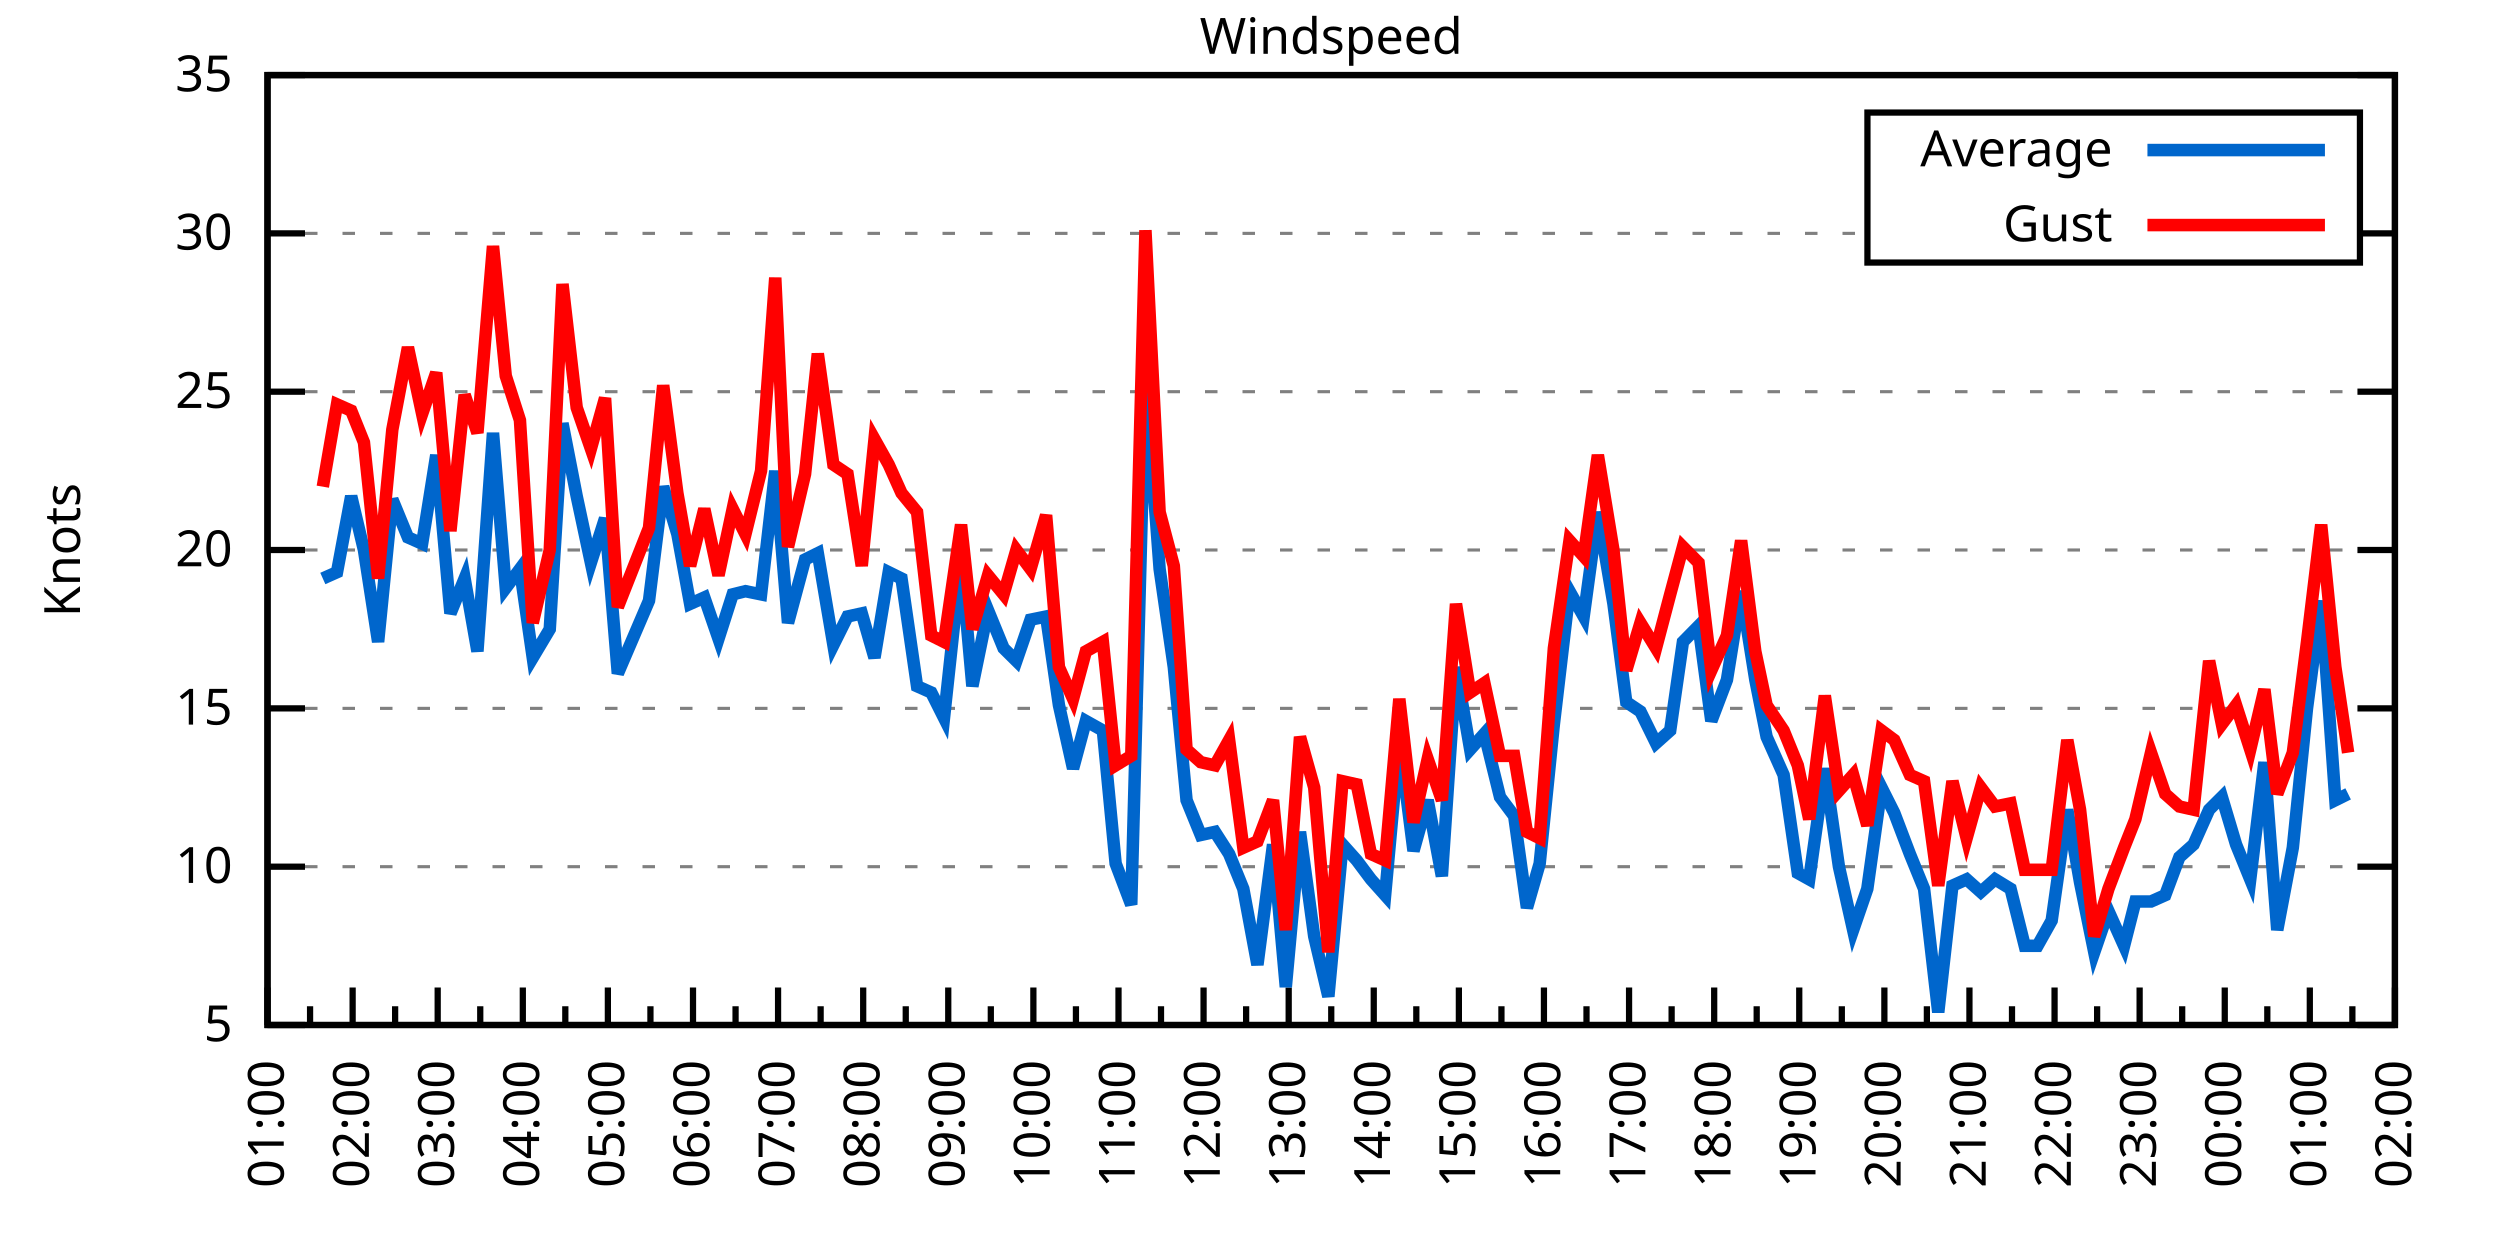
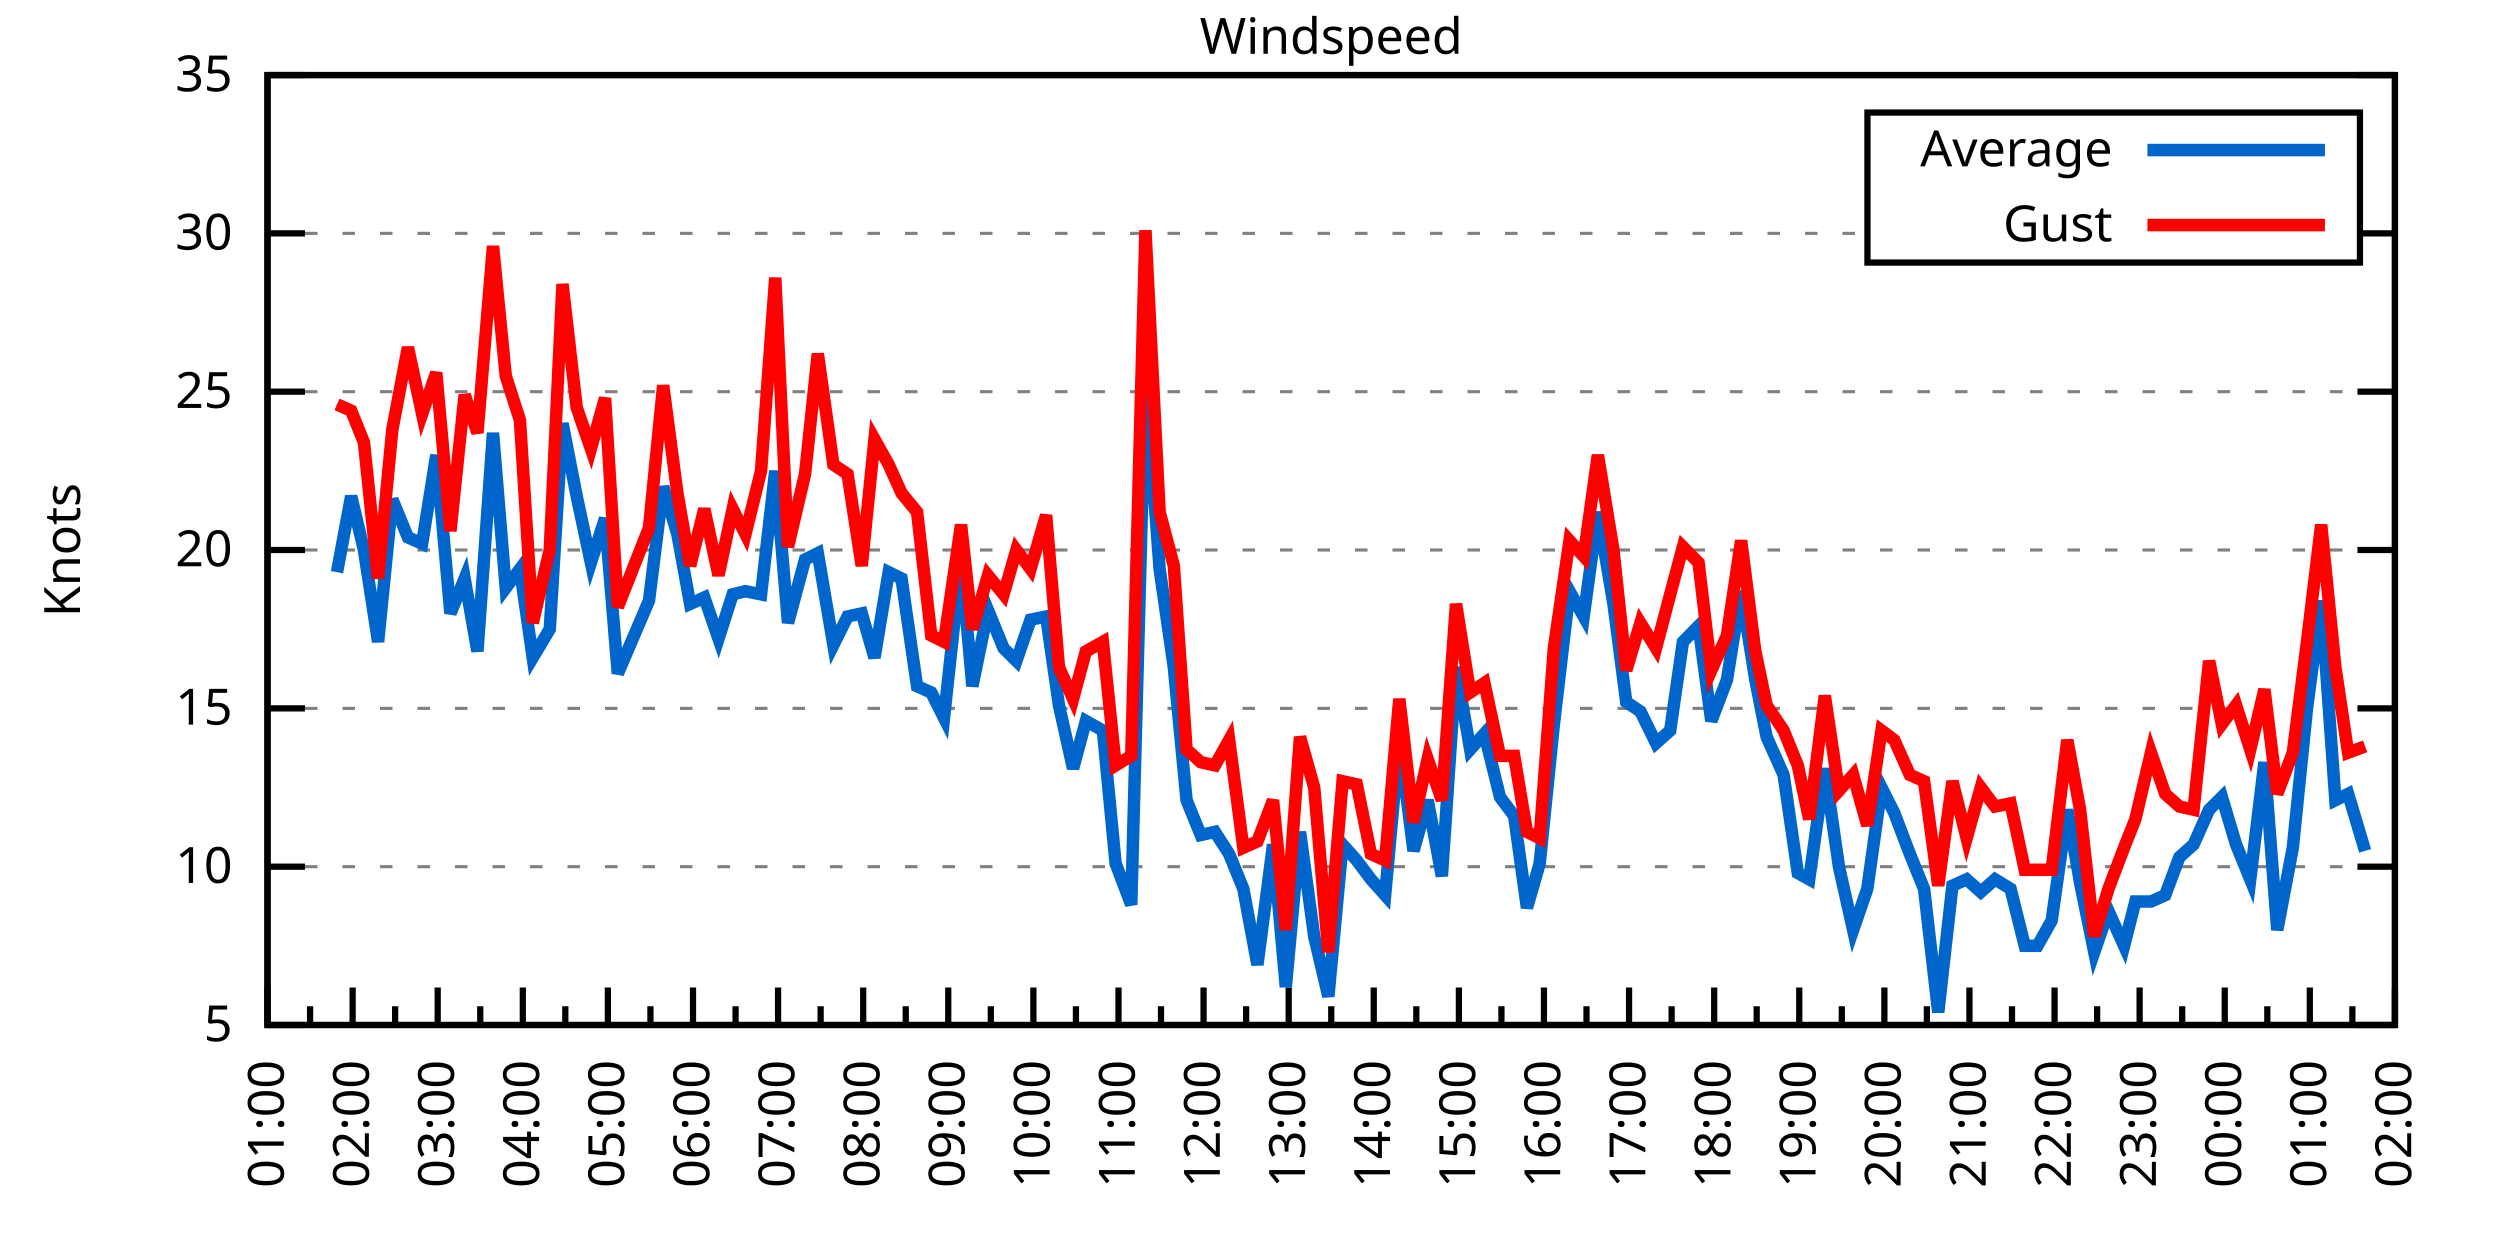
<svg xmlns="http://www.w3.org/2000/svg" xmlns:xlink="http://www.w3.org/1999/xlink" width="400" height="200" viewBox="0 0 400 200">
  <g id="gnuplot_canvas">
    <rect x="0" y="0" width="400" height="200" fill="none" />
    <defs>
      <circle id="gpDot" r="0.5" stroke-width="0.5" stroke="currentColor" />
      <path id="gpPt0" stroke-width="0.333" stroke="currentColor" d="M-1,0 h2 M0,-1 v2" />
      <path id="gpPt1" stroke-width="0.333" stroke="currentColor" d="M-1,-1 L1,1 M1,-1 L-1,1" />
      <path id="gpPt2" stroke-width="0.333" stroke="currentColor" d="M-1,0 L1,0 M0,-1 L0,1 M-1,-1 L1,1 M-1,1 L1,-1" />
      <rect id="gpPt3" stroke-width="0.333" stroke="currentColor" x="-1" y="-1" width="2" height="2" />
      <rect id="gpPt4" stroke-width="0.333" stroke="currentColor" fill="currentColor" x="-1" y="-1" width="2" height="2" />
      <circle id="gpPt5" stroke-width="0.333" stroke="currentColor" cx="0" cy="0" r="1" />
      <use xlink:href="#gpPt5" id="gpPt6" fill="currentColor" stroke="none" />
      <path id="gpPt7" stroke-width="0.333" stroke="currentColor" d="M0,-1.33 L-1.33,0.67 L1.33,0.67 z" />
      <use xlink:href="#gpPt7" id="gpPt8" fill="currentColor" stroke="none" />
      <use xlink:href="#gpPt7" id="gpPt9" stroke="currentColor" transform="rotate(180)" />
      <use xlink:href="#gpPt9" id="gpPt10" fill="currentColor" stroke="none" />
      <use xlink:href="#gpPt3" id="gpPt11" stroke="currentColor" transform="rotate(45)" />
      <use xlink:href="#gpPt11" id="gpPt12" fill="currentColor" stroke="none" />
      <path id="gpPt13" stroke-width="0.333" stroke="currentColor" d="M0,1.330 L1.265,0.411 L0.782,-1.067 L-0.782,-1.076 L-1.265,0.411 z" />
      <use xlink:href="#gpPt13" id="gpPt14" fill="currentColor" stroke="none" />
      <filter id="textbox" filterUnits="objectBoundingBox" x="0" y="0" height="1" width="1">
        <feFlood flood-color="white" flood-opacity="1" result="bgnd" />
        <feComposite in="SourceGraphic" in2="bgnd" operator="atop" />
      </filter>
      <filter id="greybox" filterUnits="objectBoundingBox" x="0" y="0" height="1" width="1">
        <feFlood flood-color="lightgrey" flood-opacity="1" result="grey" />
        <feComposite in="SourceGraphic" in2="grey" operator="atop" />
      </filter>
    </defs>
    <g fill="none" color="white" stroke="currentColor" stroke-width="1.00" stroke-linecap="butt" stroke-linejoin="miter">
</g>
    <g fill="none" color="black" stroke="currentColor" stroke-width="1.00" stroke-linecap="butt" stroke-linejoin="miter">
      <g stroke="none" shape-rendering="crispEdges">
        <polygon fill="rgb(255, 255, 255)" points="42.80,164.00 383.18,164.00 383.18,12.02 42.80,12.02 " />
      </g>
    </g>
    <g fill="none" color="black" stroke="currentColor" stroke-width="1.00" stroke-linecap="butt" stroke-linejoin="miter">
</g>
    <g fill="none" color="black" stroke="black" stroke-width="0.50" stroke-linecap="butt" stroke-linejoin="miter">
</g>
    <g fill="none" color="gray" stroke="currentColor" stroke-width="0.50" stroke-linecap="butt" stroke-linejoin="miter">
      <path stroke="gray" stroke-dasharray="2,4" class="gridline" d="M42.80,164.00 L383.19,164.00  " />
    </g>
    <g fill="none" color="gray" stroke="gray" stroke-width="1.00" stroke-linecap="butt" stroke-linejoin="miter">
</g>
    <g fill="none" color="black" stroke="currentColor" stroke-width="1.00" stroke-linecap="butt" stroke-linejoin="miter">
      <path stroke="black" d="M42.80,164.00 L48.80,164.00 M383.19,164.00 L377.19,164.00  " />
      <g transform="translate(37.20,166.60)" stroke="none" fill="black" font-family="Sans" font-size="8.00" text-anchor="end">
        <text>
          <tspan font-family="Sans"> 5</tspan>
        </text>
      </g>
    </g>
    <g fill="none" color="black" stroke="currentColor" stroke-width="1.00" stroke-linecap="butt" stroke-linejoin="miter">
</g>
    <g fill="none" color="black" stroke="black" stroke-width="0.50" stroke-linecap="butt" stroke-linejoin="miter">
</g>
    <g fill="none" color="gray" stroke="currentColor" stroke-width="0.50" stroke-linecap="butt" stroke-linejoin="miter">
      <path stroke="gray" stroke-dasharray="2,4" class="gridline" d="M42.80,138.67 L383.19,138.67  " />
    </g>
    <g fill="none" color="gray" stroke="gray" stroke-width="1.00" stroke-linecap="butt" stroke-linejoin="miter">
</g>
    <g fill="none" color="black" stroke="currentColor" stroke-width="1.00" stroke-linecap="butt" stroke-linejoin="miter">
      <path stroke="black" d="M42.80,138.67 L48.80,138.67 M383.19,138.67 L377.19,138.67  " />
      <g transform="translate(37.20,141.27)" stroke="none" fill="black" font-family="Sans" font-size="8.00" text-anchor="end">
        <text>
          <tspan font-family="Sans"> 10</tspan>
        </text>
      </g>
    </g>
    <g fill="none" color="black" stroke="currentColor" stroke-width="1.00" stroke-linecap="butt" stroke-linejoin="miter">
</g>
    <g fill="none" color="black" stroke="black" stroke-width="0.50" stroke-linecap="butt" stroke-linejoin="miter">
</g>
    <g fill="none" color="gray" stroke="currentColor" stroke-width="0.50" stroke-linecap="butt" stroke-linejoin="miter">
      <path stroke="gray" stroke-dasharray="2,4" class="gridline" d="M42.80,113.34 L383.19,113.34  " />
    </g>
    <g fill="none" color="gray" stroke="gray" stroke-width="1.00" stroke-linecap="butt" stroke-linejoin="miter">
</g>
    <g fill="none" color="black" stroke="currentColor" stroke-width="1.00" stroke-linecap="butt" stroke-linejoin="miter">
      <path stroke="black" d="M42.80,113.34 L48.80,113.34 M383.19,113.34 L377.19,113.34  " />
      <g transform="translate(37.20,115.94)" stroke="none" fill="black" font-family="Sans" font-size="8.00" text-anchor="end">
        <text>
          <tspan font-family="Sans"> 15</tspan>
        </text>
      </g>
    </g>
    <g fill="none" color="black" stroke="currentColor" stroke-width="1.00" stroke-linecap="butt" stroke-linejoin="miter">
</g>
    <g fill="none" color="black" stroke="black" stroke-width="0.50" stroke-linecap="butt" stroke-linejoin="miter">
</g>
    <g fill="none" color="gray" stroke="currentColor" stroke-width="0.50" stroke-linecap="butt" stroke-linejoin="miter">
      <path stroke="gray" stroke-dasharray="2,4" class="gridline" d="M42.80,88.00 L383.19,88.00  " />
    </g>
    <g fill="none" color="gray" stroke="gray" stroke-width="1.00" stroke-linecap="butt" stroke-linejoin="miter">
</g>
    <g fill="none" color="black" stroke="currentColor" stroke-width="1.00" stroke-linecap="butt" stroke-linejoin="miter">
      <path stroke="black" d="M42.80,88.00 L48.80,88.00 M383.19,88.00 L377.19,88.00  " />
      <g transform="translate(37.20,90.60)" stroke="none" fill="black" font-family="Sans" font-size="8.00" text-anchor="end">
        <text>
          <tspan font-family="Sans"> 20</tspan>
        </text>
      </g>
    </g>
    <g fill="none" color="black" stroke="currentColor" stroke-width="1.00" stroke-linecap="butt" stroke-linejoin="miter">
</g>
    <g fill="none" color="black" stroke="black" stroke-width="0.50" stroke-linecap="butt" stroke-linejoin="miter">
</g>
    <g fill="none" color="gray" stroke="currentColor" stroke-width="0.50" stroke-linecap="butt" stroke-linejoin="miter">
      <path stroke="gray" stroke-dasharray="2,4" class="gridline" d="M42.80,62.67 L383.19,62.67  " />
    </g>
    <g fill="none" color="gray" stroke="gray" stroke-width="1.00" stroke-linecap="butt" stroke-linejoin="miter">
</g>
    <g fill="none" color="black" stroke="currentColor" stroke-width="1.00" stroke-linecap="butt" stroke-linejoin="miter">
      <path stroke="black" d="M42.80,62.67 L48.80,62.67 M383.19,62.67 L377.19,62.67  " />
      <g transform="translate(37.20,65.27)" stroke="none" fill="black" font-family="Sans" font-size="8.00" text-anchor="end">
        <text>
          <tspan font-family="Sans"> 25</tspan>
        </text>
      </g>
    </g>
    <g fill="none" color="black" stroke="currentColor" stroke-width="1.00" stroke-linecap="butt" stroke-linejoin="miter">
</g>
    <g fill="none" color="black" stroke="black" stroke-width="0.50" stroke-linecap="butt" stroke-linejoin="miter">
</g>
    <g fill="none" color="gray" stroke="currentColor" stroke-width="0.50" stroke-linecap="butt" stroke-linejoin="miter">
      <path stroke="gray" stroke-dasharray="2,4" class="gridline" d="M42.80,37.34 L298.79,37.34 M377.59,37.34 L383.19,37.34  " />
    </g>
    <g fill="none" color="gray" stroke="gray" stroke-width="1.00" stroke-linecap="butt" stroke-linejoin="miter">
</g>
    <g fill="none" color="black" stroke="currentColor" stroke-width="1.00" stroke-linecap="butt" stroke-linejoin="miter">
      <path stroke="black" d="M42.80,37.34 L48.80,37.34 M383.19,37.34 L377.19,37.34  " />
      <g transform="translate(37.20,39.94)" stroke="none" fill="black" font-family="Sans" font-size="8.00" text-anchor="end">
        <text>
          <tspan font-family="Sans"> 30</tspan>
        </text>
      </g>
    </g>
    <g fill="none" color="black" stroke="currentColor" stroke-width="1.00" stroke-linecap="butt" stroke-linejoin="miter">
</g>
    <g fill="none" color="black" stroke="black" stroke-width="0.50" stroke-linecap="butt" stroke-linejoin="miter">
</g>
    <g fill="none" color="gray" stroke="currentColor" stroke-width="0.50" stroke-linecap="butt" stroke-linejoin="miter">
      <path stroke="gray" stroke-dasharray="2,4" class="gridline" d="M42.80,12.01 L383.19,12.01  " />
    </g>
    <g fill="none" color="gray" stroke="gray" stroke-width="1.00" stroke-linecap="butt" stroke-linejoin="miter">
</g>
    <g fill="none" color="black" stroke="currentColor" stroke-width="1.00" stroke-linecap="butt" stroke-linejoin="miter">
      <path stroke="black" d="M42.80,12.01 L48.80,12.01 M383.19,12.01 L377.19,12.01  " />
      <g transform="translate(37.20,14.61)" stroke="none" fill="black" font-family="Sans" font-size="8.00" text-anchor="end">
        <text>
          <tspan font-family="Sans"> 35</tspan>
        </text>
      </g>
    </g>
    <g fill="none" color="black" stroke="currentColor" stroke-width="1.00" stroke-linecap="butt" stroke-linejoin="miter">
      <path stroke="black" d="M42.80,164.00 L42.80,158.00  " />
      <g transform="translate(45.40,169.60) rotate(270)" stroke="none" fill="black" font-family="Sans" font-size="8.00" text-anchor="end">
        <text>
          <tspan font-family="Sans">01:00</tspan>
        </text>
      </g>
    </g>
    <g fill="none" color="black" stroke="currentColor" stroke-width="1.00" stroke-linecap="butt" stroke-linejoin="miter">
      <path stroke="black" d="M49.61,164.00 L49.61,161.00 M56.42,164.00 L56.42,158.00  " />
      <g transform="translate(59.02,169.60) rotate(270)" stroke="none" fill="black" font-family="Sans" font-size="8.00" text-anchor="end">
        <text>
          <tspan font-family="Sans">02:00</tspan>
        </text>
      </g>
    </g>
    <g fill="none" color="black" stroke="currentColor" stroke-width="1.00" stroke-linecap="butt" stroke-linejoin="miter">
      <path stroke="black" d="M63.22,164.00 L63.22,161.00 M70.03,164.00 L70.03,158.00  " />
      <g transform="translate(72.63,169.60) rotate(270)" stroke="none" fill="black" font-family="Sans" font-size="8.00" text-anchor="end">
        <text>
          <tspan font-family="Sans">03:00</tspan>
        </text>
      </g>
    </g>
    <g fill="none" color="black" stroke="currentColor" stroke-width="1.00" stroke-linecap="butt" stroke-linejoin="miter">
      <path stroke="black" d="M76.84,164.00 L76.84,161.00 M83.65,164.00 L83.65,158.00  " />
      <g transform="translate(86.25,169.60) rotate(270)" stroke="none" fill="black" font-family="Sans" font-size="8.00" text-anchor="end">
        <text>
          <tspan font-family="Sans">04:00</tspan>
        </text>
      </g>
    </g>
    <g fill="none" color="black" stroke="currentColor" stroke-width="1.00" stroke-linecap="butt" stroke-linejoin="miter">
      <path stroke="black" d="M90.45,164.00 L90.45,161.00 M97.26,164.00 L97.26,158.00  " />
      <g transform="translate(99.86,169.60) rotate(270)" stroke="none" fill="black" font-family="Sans" font-size="8.00" text-anchor="end">
        <text>
          <tspan font-family="Sans">05:00</tspan>
        </text>
      </g>
    </g>
    <g fill="none" color="black" stroke="currentColor" stroke-width="1.00" stroke-linecap="butt" stroke-linejoin="miter">
      <path stroke="black" d="M104.07,164.00 L104.07,161.00 M110.88,164.00 L110.88,158.00  " />
      <g transform="translate(113.48,169.60) rotate(270)" stroke="none" fill="black" font-family="Sans" font-size="8.00" text-anchor="end">
        <text>
          <tspan font-family="Sans">06:00</tspan>
        </text>
      </g>
    </g>
    <g fill="none" color="black" stroke="currentColor" stroke-width="1.00" stroke-linecap="butt" stroke-linejoin="miter">
      <path stroke="black" d="M117.69,164.00 L117.69,161.00 M124.49,164.00 L124.49,158.00  " />
      <g transform="translate(127.09,169.60) rotate(270)" stroke="none" fill="black" font-family="Sans" font-size="8.00" text-anchor="end">
        <text>
          <tspan font-family="Sans">07:00</tspan>
        </text>
      </g>
    </g>
    <g fill="none" color="black" stroke="currentColor" stroke-width="1.00" stroke-linecap="butt" stroke-linejoin="miter">
      <path stroke="black" d="M131.30,164.00 L131.30,161.00 M138.11,164.00 L138.11,158.00  " />
      <g transform="translate(140.71,169.60) rotate(270)" stroke="none" fill="black" font-family="Sans" font-size="8.00" text-anchor="end">
        <text>
          <tspan font-family="Sans">08:00</tspan>
        </text>
      </g>
    </g>
    <g fill="none" color="black" stroke="currentColor" stroke-width="1.00" stroke-linecap="butt" stroke-linejoin="miter">
      <path stroke="black" d="M144.92,164.00 L144.92,161.00 M151.72,164.00 L151.72,158.00  " />
      <g transform="translate(154.32,169.60) rotate(270)" stroke="none" fill="black" font-family="Sans" font-size="8.00" text-anchor="end">
        <text>
          <tspan font-family="Sans">09:00</tspan>
        </text>
      </g>
    </g>
    <g fill="none" color="black" stroke="currentColor" stroke-width="1.00" stroke-linecap="butt" stroke-linejoin="miter">
      <path stroke="black" d="M158.53,164.00 L158.53,161.00 M165.34,164.00 L165.34,158.00  " />
      <g transform="translate(167.94,169.60) rotate(270)" stroke="none" fill="black" font-family="Sans" font-size="8.00" text-anchor="end">
        <text>
          <tspan font-family="Sans">10:00</tspan>
        </text>
      </g>
    </g>
    <g fill="none" color="black" stroke="currentColor" stroke-width="1.00" stroke-linecap="butt" stroke-linejoin="miter">
      <path stroke="black" d="M172.15,164.00 L172.15,161.00 M178.96,164.00 L178.96,158.00  " />
      <g transform="translate(181.56,169.60) rotate(270)" stroke="none" fill="black" font-family="Sans" font-size="8.00" text-anchor="end">
        <text>
          <tspan font-family="Sans">11:00</tspan>
        </text>
      </g>
    </g>
    <g fill="none" color="black" stroke="currentColor" stroke-width="1.00" stroke-linecap="butt" stroke-linejoin="miter">
      <path stroke="black" d="M185.76,164.00 L185.76,161.00 M192.57,164.00 L192.57,158.00  " />
      <g transform="translate(195.17,169.60) rotate(270)" stroke="none" fill="black" font-family="Sans" font-size="8.00" text-anchor="end">
        <text>
          <tspan font-family="Sans">12:00</tspan>
        </text>
      </g>
    </g>
    <g fill="none" color="black" stroke="currentColor" stroke-width="1.00" stroke-linecap="butt" stroke-linejoin="miter">
      <path stroke="black" d="M199.38,164.00 L199.38,161.00 M206.19,164.00 L206.19,158.00  " />
      <g transform="translate(208.79,169.60) rotate(270)" stroke="none" fill="black" font-family="Sans" font-size="8.00" text-anchor="end">
        <text>
          <tspan font-family="Sans">13:00</tspan>
        </text>
      </g>
    </g>
    <g fill="none" color="black" stroke="currentColor" stroke-width="1.00" stroke-linecap="butt" stroke-linejoin="miter">
      <path stroke="black" d="M213.00,164.00 L213.00,161.00 M219.80,164.00 L219.80,158.00  " />
      <g transform="translate(222.40,169.60) rotate(270)" stroke="none" fill="black" font-family="Sans" font-size="8.00" text-anchor="end">
        <text>
          <tspan font-family="Sans">14:00</tspan>
        </text>
      </g>
    </g>
    <g fill="none" color="black" stroke="currentColor" stroke-width="1.00" stroke-linecap="butt" stroke-linejoin="miter">
      <path stroke="black" d="M226.61,164.00 L226.61,161.00 M233.42,164.00 L233.42,158.00  " />
      <g transform="translate(236.02,169.60) rotate(270)" stroke="none" fill="black" font-family="Sans" font-size="8.00" text-anchor="end">
        <text>
          <tspan font-family="Sans">15:00</tspan>
        </text>
      </g>
    </g>
    <g fill="none" color="black" stroke="currentColor" stroke-width="1.00" stroke-linecap="butt" stroke-linejoin="miter">
      <path stroke="black" d="M240.23,164.00 L240.23,161.00 M247.03,164.00 L247.03,158.00  " />
      <g transform="translate(249.63,169.60) rotate(270)" stroke="none" fill="black" font-family="Sans" font-size="8.00" text-anchor="end">
        <text>
          <tspan font-family="Sans">16:00</tspan>
        </text>
      </g>
    </g>
    <g fill="none" color="black" stroke="currentColor" stroke-width="1.00" stroke-linecap="butt" stroke-linejoin="miter">
      <path stroke="black" d="M253.84,164.00 L253.84,161.00 M260.65,164.00 L260.65,158.00  " />
      <g transform="translate(263.25,169.60) rotate(270)" stroke="none" fill="black" font-family="Sans" font-size="8.00" text-anchor="end">
        <text>
          <tspan font-family="Sans">17:00</tspan>
        </text>
      </g>
    </g>
    <g fill="none" color="black" stroke="currentColor" stroke-width="1.00" stroke-linecap="butt" stroke-linejoin="miter">
      <path stroke="black" d="M267.46,164.00 L267.46,161.00 M274.27,164.00 L274.27,158.00  " />
      <g transform="translate(276.87,169.60) rotate(270)" stroke="none" fill="black" font-family="Sans" font-size="8.00" text-anchor="end">
        <text>
          <tspan font-family="Sans">18:00</tspan>
        </text>
      </g>
    </g>
    <g fill="none" color="black" stroke="currentColor" stroke-width="1.00" stroke-linecap="butt" stroke-linejoin="miter">
      <path stroke="black" d="M281.07,164.00 L281.07,161.00 M287.88,164.00 L287.88,158.00  " />
      <g transform="translate(290.48,169.60) rotate(270)" stroke="none" fill="black" font-family="Sans" font-size="8.00" text-anchor="end">
        <text>
          <tspan font-family="Sans">19:00</tspan>
        </text>
      </g>
    </g>
    <g fill="none" color="black" stroke="currentColor" stroke-width="1.00" stroke-linecap="butt" stroke-linejoin="miter">
      <path stroke="black" d="M294.69,164.00 L294.69,161.00 M301.50,164.00 L301.50,158.00  " />
      <g transform="translate(304.10,169.60) rotate(270)" stroke="none" fill="black" font-family="Sans" font-size="8.00" text-anchor="end">
        <text>
          <tspan font-family="Sans">20:00</tspan>
        </text>
      </g>
    </g>
    <g fill="none" color="black" stroke="currentColor" stroke-width="1.00" stroke-linecap="butt" stroke-linejoin="miter">
      <path stroke="black" d="M308.30,164.00 L308.30,161.00 M315.11,164.00 L315.11,158.00  " />
      <g transform="translate(317.71,169.60) rotate(270)" stroke="none" fill="black" font-family="Sans" font-size="8.00" text-anchor="end">
        <text>
          <tspan font-family="Sans">21:00</tspan>
        </text>
      </g>
    </g>
    <g fill="none" color="black" stroke="currentColor" stroke-width="1.00" stroke-linecap="butt" stroke-linejoin="miter">
      <path stroke="black" d="M321.92,164.00 L321.92,161.00 M328.73,164.00 L328.73,158.00  " />
      <g transform="translate(331.33,169.60) rotate(270)" stroke="none" fill="black" font-family="Sans" font-size="8.00" text-anchor="end">
        <text>
          <tspan font-family="Sans">22:00</tspan>
        </text>
      </g>
    </g>
    <g fill="none" color="black" stroke="currentColor" stroke-width="1.00" stroke-linecap="butt" stroke-linejoin="miter">
      <path stroke="black" d="M335.54,164.00 L335.54,161.00 M342.34,164.00 L342.34,158.00  " />
      <g transform="translate(344.94,169.60) rotate(270)" stroke="none" fill="black" font-family="Sans" font-size="8.00" text-anchor="end">
        <text>
          <tspan font-family="Sans">23:00</tspan>
        </text>
      </g>
    </g>
    <g fill="none" color="black" stroke="currentColor" stroke-width="1.00" stroke-linecap="butt" stroke-linejoin="miter">
      <path stroke="black" d="M349.15,164.00 L349.15,161.00 M355.96,164.00 L355.96,158.00  " />
      <g transform="translate(358.56,169.60) rotate(270)" stroke="none" fill="black" font-family="Sans" font-size="8.00" text-anchor="end">
        <text>
          <tspan font-family="Sans">00:00</tspan>
        </text>
      </g>
    </g>
    <g fill="none" color="black" stroke="currentColor" stroke-width="1.00" stroke-linecap="butt" stroke-linejoin="miter">
      <path stroke="black" d="M362.77,164.00 L362.77,161.00 M369.57,164.00 L369.57,158.00  " />
      <g transform="translate(372.17,169.60) rotate(270)" stroke="none" fill="black" font-family="Sans" font-size="8.00" text-anchor="end">
        <text>
          <tspan font-family="Sans">01:00</tspan>
        </text>
      </g>
    </g>
    <g fill="none" color="black" stroke="currentColor" stroke-width="1.00" stroke-linecap="butt" stroke-linejoin="miter">
      <path stroke="black" d="M376.38,164.00 L376.38,161.00 M383.19,164.00 L383.19,158.00  " />
      <g transform="translate(385.79,169.60) rotate(270)" stroke="none" fill="black" font-family="Sans" font-size="8.00" text-anchor="end">
        <text>
          <tspan font-family="Sans">02:00</tspan>
        </text>
      </g>
    </g>
    <g fill="none" color="black" stroke="currentColor" stroke-width="1.00" stroke-linecap="butt" stroke-linejoin="miter">
</g>
    <g fill="none" color="black" stroke="currentColor" stroke-width="1.00" stroke-linecap="butt" stroke-linejoin="miter">
      <path stroke="black" d="M42.80,12.01 L42.80,164.00 L383.19,164.00 L383.19,12.01 L42.80,12.01 Z  " />
    </g>
    <g fill="none" color="black" stroke="currentColor" stroke-width="1.00" stroke-linecap="butt" stroke-linejoin="miter">
      <g transform="translate(12.80,88.01) rotate(270)" stroke="none" fill="black" font-family="Sans" font-size="8.00" text-anchor="middle">
        <text>
          <tspan font-family="Sans">Knots</tspan>
        </text>
      </g>
    </g>
    <g fill="none" color="black" stroke="currentColor" stroke-width="1.00" stroke-linecap="butt" stroke-linejoin="miter">
</g>
    <g fill="none" color="black" stroke="currentColor" stroke-width="1.00" stroke-linecap="butt" stroke-linejoin="miter">
      <path stroke="black" d="M298.79,42.01 L298.79,18.01 L377.59,18.01 L377.59,42.01 L298.79,42.01 Z  " />
    </g>
    <g id="Windspeed_plot_1">
      <g fill="none" color="white" stroke="black" stroke-width="2.00" stroke-linecap="butt" stroke-linejoin="miter">
</g>
      <g fill="none" color="black" stroke="currentColor" stroke-width="2.00" stroke-linecap="butt" stroke-linejoin="miter">
        <g transform="translate(337.99,26.61)" stroke="none" fill="black" font-family="Sans" font-size="8.00" text-anchor="end">
          <text>
            <tspan font-family="Sans">Average</tspan>
          </text>
        </g>
      </g>
      <g fill="none" color="black" stroke="currentColor" stroke-width="2.00" stroke-linecap="butt" stroke-linejoin="miter">
-         <path stroke="rgb(  0, 102, 204)" d="M343.59,24.01 L371.99,24.01 M51.65,92.56 L53.92,91.55 L56.19,79.39 L58.23,88.00 L60.50,102.70 L62.77,79.90   L65.27,85.98 L67.54,86.99 L69.80,72.81 L72.07,98.14 L74.34,92.56 L76.39,104.22 L78.88,69.26 L80.92,94.08   L83.19,91.04 L85.24,105.23 L87.96,100.67 L90.00,67.74 L92.27,79.39 L94.54,90.03 L96.81,82.94 L98.85,107.76   L103.84,96.11 L106.11,77.87 L108.38,85.47 L110.42,96.62 L112.69,95.60 L114.96,102.19 L117.23,95.10 L119.27,94.59   L121.77,95.10 L124.04,75.34 L126.08,99.66 L128.81,89.52 L130.85,88.51 L133.34,103.20 L135.61,98.64 L137.88,98.14   L139.92,105.23 L142.19,91.55 L144.24,92.56 L146.73,109.79 L149.00,110.80 L151.04,114.86 L153.77,89.52 L155.58,109.79   L158.08,97.63 L160.57,103.71 L162.62,105.74 L164.89,99.15 L167.38,98.64 L169.43,112.83 L171.69,122.96 L173.74,115.36   L176.46,116.88 L178.50,138.16 L181.00,144.75 L183.27,60.65 L185.54,91.04 L187.81,106.75 L189.85,128.03 L192.12,133.60   L194.39,133.10 L196.66,136.64 L198.93,142.21 L201.19,154.37 L203.69,135.12 L205.73,157.92 L208.00,133.10 L210.27,149.81   L212.54,159.44 L214.81,135.12 L217.08,137.66 L219.35,140.69 L221.62,143.23 L223.89,118.40 L226.16,136.14 L228.43,128.03   L230.70,140.19 L232.96,106.75 L235.23,119.92 L237.50,117.39 L240.00,127.52 L242.27,130.56 L244.31,145.25 L246.35,138.16   L248.62,115.87 L251.12,94.59 L253.39,98.64 L255.66,81.93 L258.15,96.62 L260.20,112.32 L262.47,113.84 L264.96,118.91   L267.23,116.88 L269.27,102.70 L271.77,100.16 L273.81,115.36 L276.31,108.78 L278.58,94.59 L280.85,108.78 L282.66,117.90   L285.38,123.98 L287.65,139.68 L289.47,140.69 L291.97,122.96 L294.23,138.67 L296.50,148.80 L298.77,142.21 L301.04,126.00   L303.08,130.06 L305.58,136.64 L307.85,142.21 L310.12,161.97 L312.39,141.71 L314.66,140.69 L316.93,142.72 L319.20,140.69   L321.69,142.21 L323.96,151.33 L326.00,151.33 L328.27,147.28 L330.77,129.55 L332.81,141.20 L335.08,152.35 L337.35,145.76   L339.85,151.33 L341.66,144.24 L344.16,144.24 L346.43,143.23 L348.70,137.15 L350.97,135.12 L353.46,129.55 L355.50,127.52   L357.77,135.12 L360.04,140.69 L362.31,121.95 L364.36,148.80 L366.85,135.63 L369.12,113.34 L371.39,96.11 L373.66,128.03   L375.70,127.02  " />
+         <path stroke="rgb(  0, 102, 204)" d="M343.59,24.01 L371.99,24.01 M53.92,91.55 L56.19,79.39 L58.23,88.00 L60.50,102.70 L62.77,79.90 L65.27,85.98   L67.54,86.99 L69.80,72.81 L72.07,98.14 L74.34,92.56 L76.39,104.22 L78.88,69.26 L80.92,94.08 L83.19,91.04   L85.24,105.23 L87.96,100.67 L90.00,67.74 L92.27,79.39 L94.54,90.03 L96.81,82.94 L98.85,107.76 L103.84,96.11   L106.11,77.87 L108.38,85.47 L110.42,96.62 L112.69,95.60 L114.96,102.19 L117.23,95.10 L119.27,94.59 L121.77,95.10   L124.04,75.34 L126.08,99.66 L128.81,89.52 L130.85,88.51 L133.34,103.20 L135.61,98.64 L137.88,98.14 L139.92,105.23   L142.19,91.55 L144.24,92.56 L146.73,109.79 L149.00,110.80 L151.04,114.86 L153.77,89.52 L155.58,109.79 L158.08,97.63   L160.57,103.71 L162.62,105.74 L164.89,99.15 L167.38,98.64 L169.43,112.83 L171.69,122.96 L173.74,115.36 L176.46,116.88   L178.50,138.16 L181.00,144.75 L183.27,60.65 L185.54,91.04 L187.81,106.75 L189.85,128.03 L192.12,133.60 L194.39,133.10   L196.66,136.64 L198.93,142.21 L201.19,154.37 L203.69,135.12 L205.73,157.92 L208.00,133.10 L210.27,149.81 L212.54,159.44   L214.81,135.12 L217.08,137.66 L219.35,140.69 L221.62,143.23 L223.89,118.40 L226.16,136.14 L228.43,128.03 L230.70,140.19   L232.96,106.75 L235.23,119.92 L237.50,117.39 L240.00,127.52 L242.27,130.56 L244.31,145.25 L246.35,138.16 L248.62,115.87   L251.12,94.59 L253.39,98.64 L255.66,81.93 L258.15,96.62 L260.20,112.32 L262.47,113.84 L264.96,118.91 L267.23,116.88   L269.27,102.70 L271.77,100.16 L273.81,115.36 L276.31,108.78 L278.58,94.59 L280.85,108.78 L282.66,117.90 L285.38,123.98   L287.65,139.68 L289.47,140.69 L291.97,122.96 L294.23,138.67 L296.50,148.80 L298.77,142.21 L301.04,126.00 L303.08,130.06   L305.58,136.64 L307.85,142.21 L310.12,161.97 L312.39,141.71 L314.66,140.69 L316.93,142.72 L319.20,140.69 L321.69,142.21   L323.96,151.33 L326.00,151.33 L328.27,147.28 L330.77,129.55 L332.81,141.20 L335.08,152.35 L337.35,145.76 L339.85,151.33   L341.66,144.24 L344.16,144.24 L346.43,143.23 L348.70,137.15 L350.97,135.12 L353.46,129.55 L355.50,127.52 L357.77,135.12   L360.04,140.69 L362.31,121.95 L364.36,148.80 L366.85,135.63 L369.12,113.34 L371.39,96.11 L373.66,128.03 L375.70,127.02   L378.42,136.14  " />
      </g>
    </g>
    <g id="Windspeed_plot_2">
      <g fill="none" color="black" stroke="currentColor" stroke-width="2.00" stroke-linecap="butt" stroke-linejoin="miter">
        <g transform="translate(337.99,38.61)" stroke="none" fill="black" font-family="Sans" font-size="8.00" text-anchor="end">
          <text>
            <tspan font-family="Sans">Gust</tspan>
          </text>
        </g>
      </g>
      <g fill="none" color="black" stroke="currentColor" stroke-width="2.00" stroke-linecap="butt" stroke-linejoin="miter">
-         <path stroke="rgb(255,   0,   0)" d="M343.59,36.01 L371.99,36.01 M51.65,77.87 L53.92,64.70 L56.19,65.71 L58.23,70.78 L60.50,92.56 L62.77,68.75   L65.27,55.58 L67.54,66.22 L69.80,59.63 L72.07,84.97 L74.34,63.18 L76.39,69.26 L78.88,39.37 L80.92,60.14   L83.19,67.23 L85.24,99.66 L87.96,88.00 L90.00,45.45 L92.27,65.21 L94.54,71.79 L96.81,63.69 L98.85,97.12   L103.84,84.46 L106.11,61.66 L108.38,78.89 L110.42,90.54 L112.69,81.42 L114.96,92.06 L117.23,81.42 L119.27,85.47   L121.77,75.34 L124.04,44.43 L126.08,87.50 L128.81,75.85 L130.85,56.59 L133.34,74.33 L135.61,75.85 L137.88,90.54   L139.92,70.27 L142.19,74.33 L144.24,78.89 L146.73,81.93 L149.00,101.68 L151.04,102.70 L153.77,83.95 L155.58,100.67   L158.08,92.06 L160.57,95.10 L162.62,88.00 L164.89,91.04 L167.38,82.43 L169.43,106.75 L171.69,111.82 L173.74,104.22   L176.46,102.70 L178.50,122.46 L181.00,120.94 L183.27,36.84 L185.54,81.93 L187.81,90.54 L189.85,119.92 L192.12,121.95   L194.39,122.46 L196.66,118.40 L198.93,135.63 L201.19,134.62 L203.69,128.03 L205.73,148.80 L208.00,117.90 L210.27,126.00   L212.54,152.35 L214.81,124.99 L217.08,125.50 L219.35,136.64 L221.62,137.66 L223.89,111.82 L226.16,131.58 L228.43,121.44   L230.70,128.03 L232.96,96.62 L235.23,110.80 L237.50,109.28 L240.00,120.94 L242.27,120.94 L244.31,133.10 L246.35,134.11   L248.62,103.71 L251.12,86.49 L253.39,89.02 L255.66,72.81 L258.15,88.00 L260.20,107.26 L262.47,99.66 L264.96,103.71   L267.23,95.10 L269.27,87.50 L271.77,90.03 L273.81,107.26 L276.31,101.68 L278.58,86.49 L280.85,104.22 L282.66,112.83   L285.38,116.88 L287.65,122.46 L289.47,131.07 L291.97,111.31 L294.23,126.51 L296.50,123.98 L298.77,132.08 L301.04,116.88   L303.08,118.40 L305.58,123.98 L307.85,124.99 L310.12,141.71 L312.39,124.99 L314.66,134.11 L316.93,126.00 L319.20,129.04   L321.69,128.54 L323.96,139.17 L326.00,139.17 L328.27,139.17 L330.77,118.40 L332.81,129.55 L335.08,149.81 L337.35,142.21   L339.85,135.63 L341.66,131.07 L344.16,120.43 L346.43,127.02 L348.70,129.04 L350.97,129.55 L353.46,105.74 L355.50,115.87   L357.77,112.83 L360.04,119.92 L362.31,110.30 L364.36,127.02 L366.85,120.43 L369.12,102.70 L371.39,83.95 L373.66,106.75   L375.70,120.43  " />
+         <path stroke="rgb(255,   0,   0)" d="M343.59,36.01 L371.99,36.01 M53.92,64.70 L56.19,65.71 L58.23,70.78 L60.50,92.56 L62.77,68.75 L65.27,55.58   L67.54,66.22 L69.80,59.63 L72.07,84.97 L74.34,63.18 L76.39,69.26 L78.88,39.37 L80.92,60.14 L83.19,67.23   L85.24,99.66 L87.96,88.00 L90.00,45.45 L92.27,65.21 L94.54,71.79 L96.81,63.69 L98.85,97.12 L103.84,84.46   L106.11,61.66 L108.38,78.89 L110.42,90.54 L112.69,81.42 L114.96,92.06 L117.23,81.42 L119.27,85.47 L121.77,75.34   L124.04,44.43 L126.08,87.50 L128.81,75.85 L130.85,56.59 L133.34,74.33 L135.61,75.85 L137.88,90.54 L139.92,70.27   L142.19,74.33 L144.24,78.89 L146.73,81.93 L149.00,101.68 L151.04,102.70 L153.77,83.95 L155.58,100.67 L158.08,92.06   L160.57,95.10 L162.62,88.00 L164.89,91.04 L167.38,82.43 L169.43,106.75 L171.69,111.82 L173.74,104.22 L176.46,102.70   L178.50,122.46 L181.00,120.94 L183.27,36.84 L185.54,81.93 L187.81,90.54 L189.85,119.92 L192.12,121.95 L194.39,122.46   L196.66,118.40 L198.93,135.63 L201.19,134.62 L203.69,128.03 L205.73,148.80 L208.00,117.90 L210.27,126.00 L212.54,152.35   L214.81,124.99 L217.08,125.50 L219.35,136.64 L221.62,137.66 L223.89,111.82 L226.16,131.58 L228.43,121.44 L230.70,128.03   L232.96,96.62 L235.23,110.80 L237.50,109.28 L240.00,120.94 L242.27,120.94 L244.31,133.10 L246.35,134.11 L248.62,103.71   L251.12,86.49 L253.39,89.02 L255.66,72.81 L258.15,88.00 L260.20,107.26 L262.47,99.66 L264.96,103.71 L267.23,95.10   L269.27,87.50 L271.77,90.03 L273.81,107.26 L276.31,101.68 L278.58,86.49 L280.85,104.22 L282.66,112.83 L285.38,116.88   L287.65,122.46 L289.47,131.07 L291.97,111.31 L294.23,126.51 L296.50,123.98 L298.77,132.08 L301.04,116.88 L303.08,118.40   L305.58,123.98 L307.85,124.99 L310.12,141.71 L312.39,124.99 L314.66,134.11 L316.93,126.00 L319.20,129.04 L321.69,128.54   L323.96,139.17 L326.00,139.17 L328.27,139.17 L330.77,118.40 L332.81,129.55 L335.08,149.81 L337.35,142.21 L339.85,135.63   L341.66,131.07 L344.16,120.43 L346.43,127.02 L348.70,129.04 L350.97,129.55 L353.46,105.74 L355.50,115.87 L357.77,112.83   L360.04,119.92 L362.31,110.30 L364.36,127.02 L366.85,120.43 L369.12,102.70 L371.39,83.95 L373.66,106.75 L375.70,120.43   L378.42,119.42  " />
      </g>
    </g>
    <g fill="none" color="black" stroke="currentColor" stroke-width="2.00" stroke-linecap="butt" stroke-linejoin="miter">
</g>
    <g fill="none" color="black" stroke="black" stroke-width="1.00" stroke-linecap="butt" stroke-linejoin="miter">
</g>
    <g fill="none" color="black" stroke="currentColor" stroke-width="1.00" stroke-linecap="butt" stroke-linejoin="miter">
      <path stroke="black" d="M42.80,12.01 L42.80,164.00 L383.19,164.00 L383.19,12.01 L42.80,12.01 Z  " />
    </g>
    <g fill="none" color="black" stroke="currentColor" stroke-width="1.00" stroke-linecap="butt" stroke-linejoin="miter">
      <g transform="translate(212.99,8.61)" stroke="none" fill="black" font-family="Sans" font-size="8.00" text-anchor="middle">
        <text>
          <tspan font-family="Sans">Windspeed</tspan>
        </text>
      </g>
    </g>
    <g fill="none" color="black" stroke="currentColor" stroke-width="1.00" stroke-linecap="butt" stroke-linejoin="miter">
</g>
  </g>
</svg>
